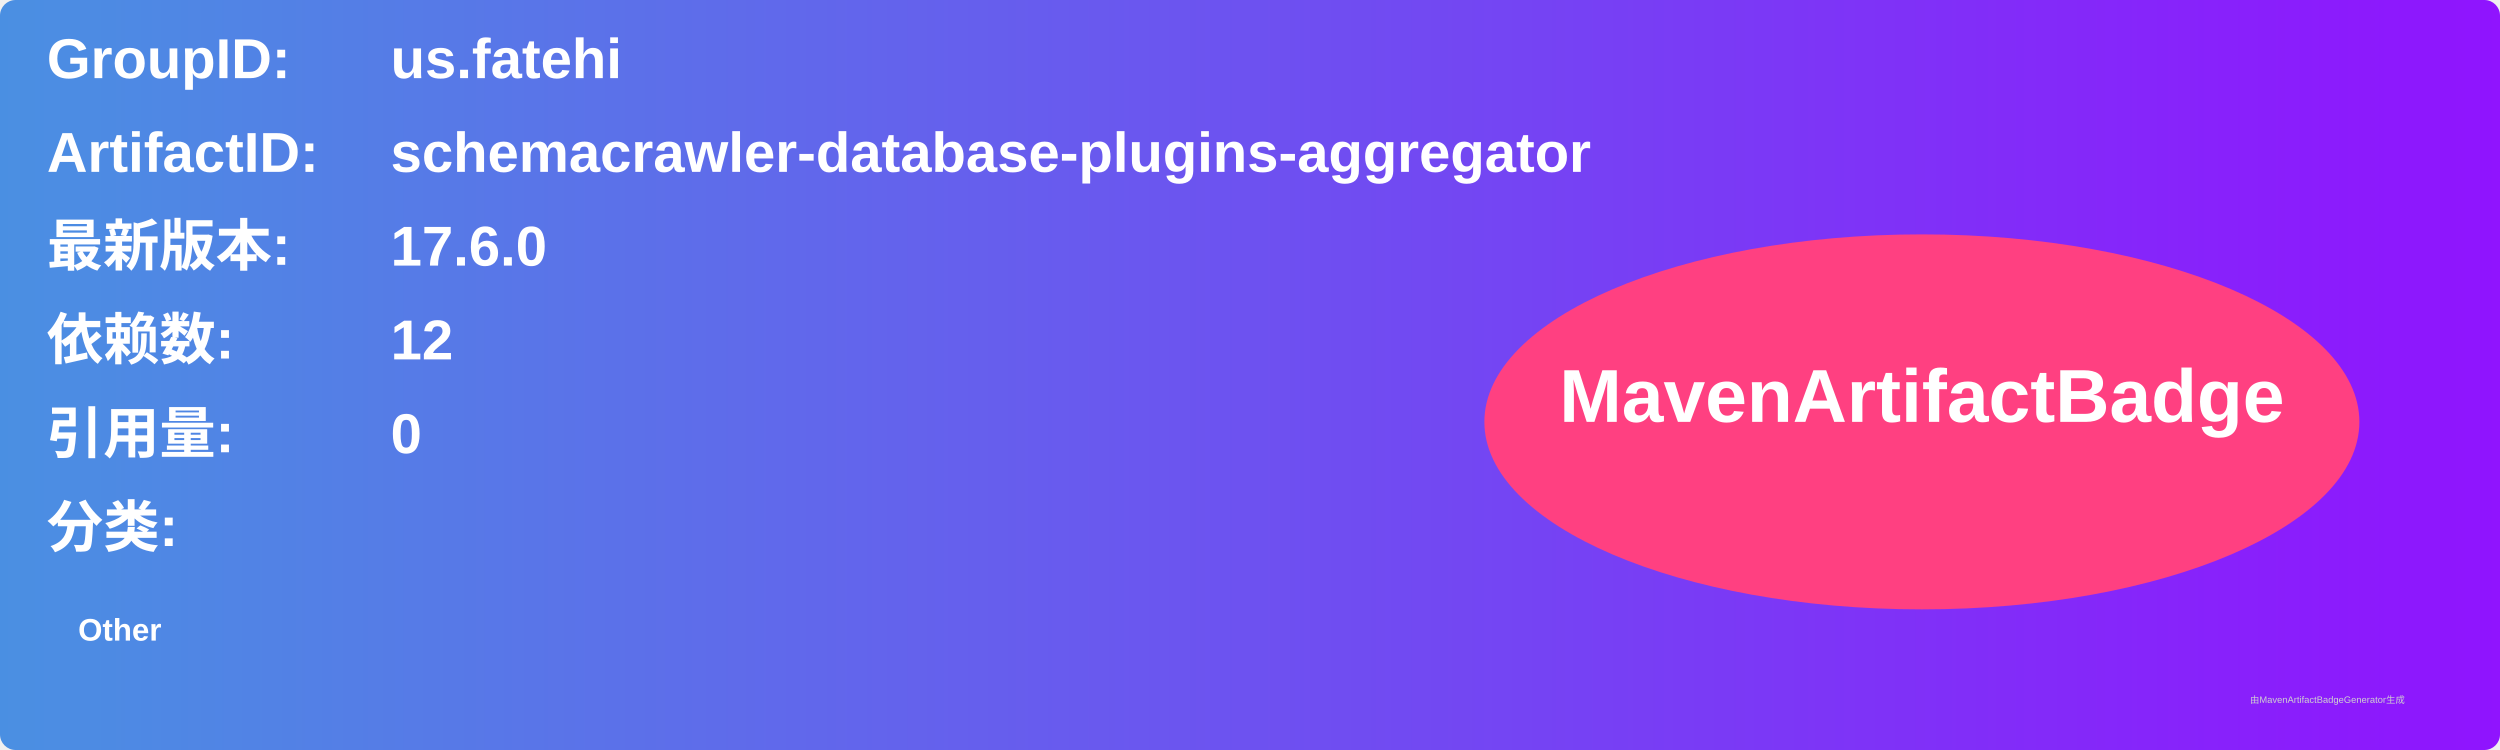
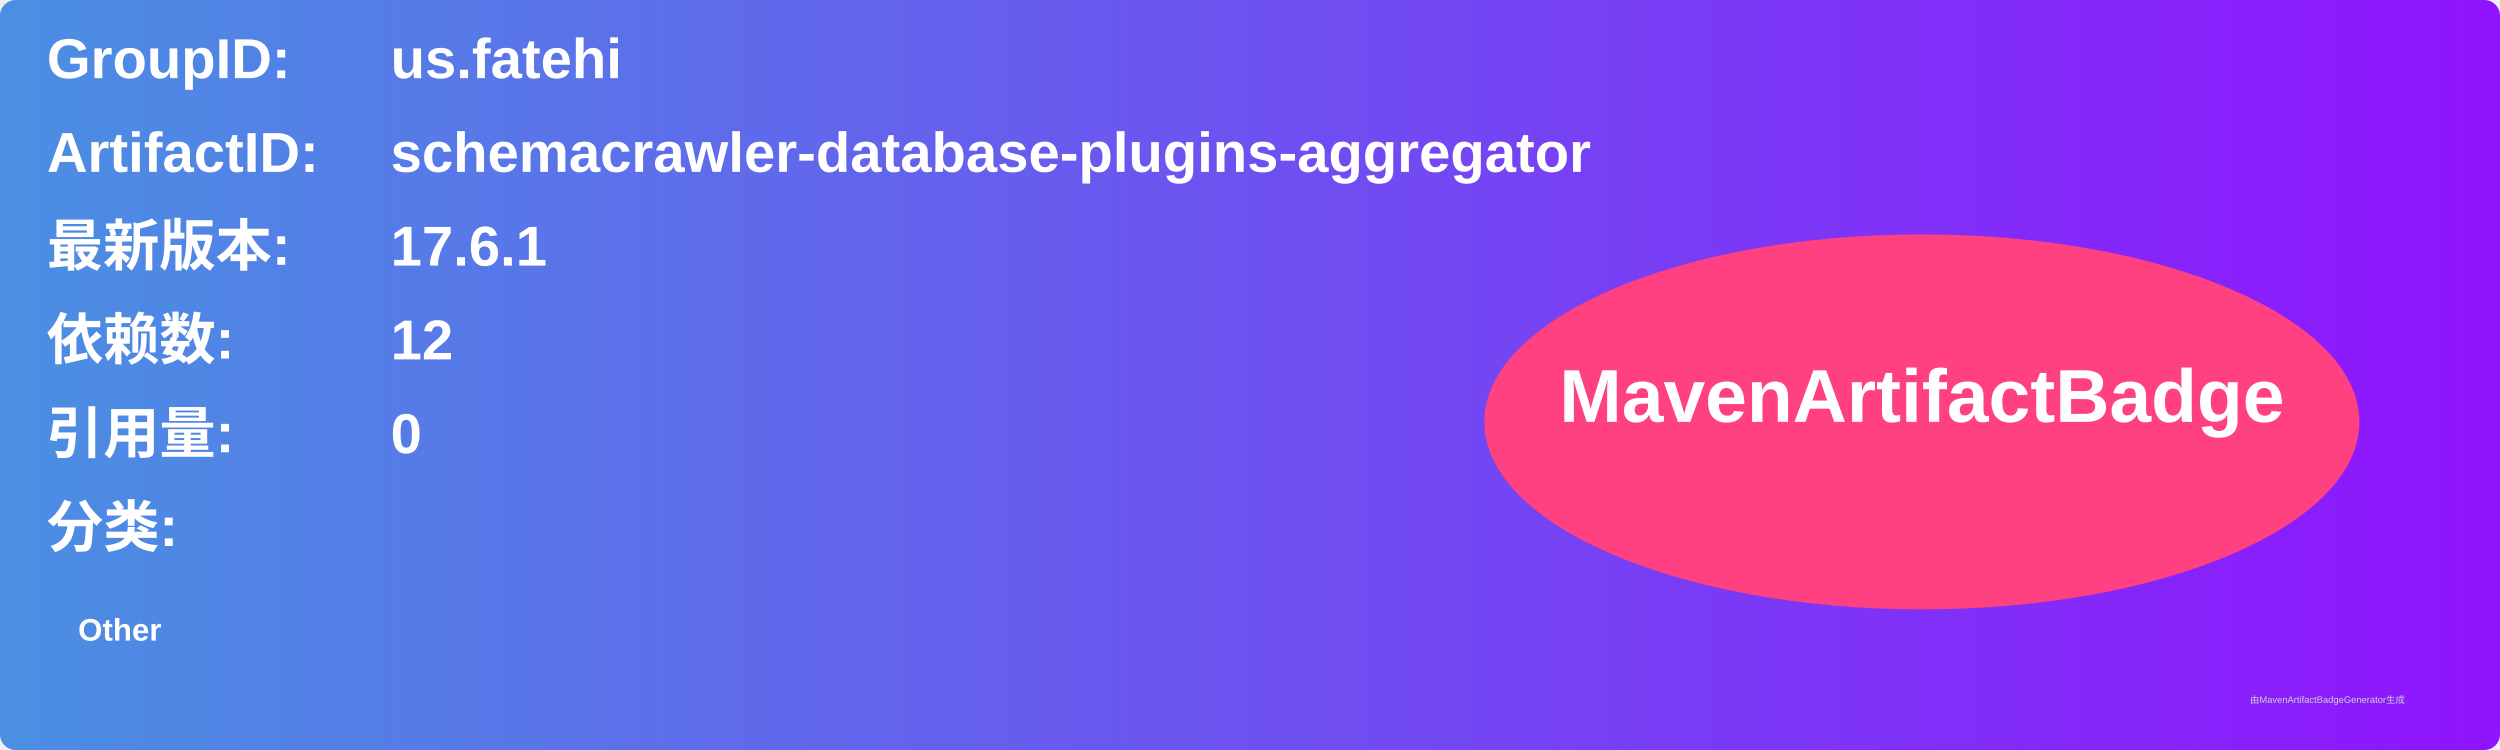
<svg xmlns="http://www.w3.org/2000/svg" width="800" height="240" viewBox="0 0 800 240">
  <linearGradient id="grad" x1="0%" y1="0%" x2="100%" y2="0%">
    <stop offset="0%" stop-color="#4a90e2" />
    <stop offset="100%" stop-color="#9013fe" />
  </linearGradient>
  <rect width="100%" height="100%" rx="5" ry="5" fill="url(#grad)" />
  <g transform="translate(15, 15)">
    <text x="0" y="10" font-family="Arial" font-size="18" fill="white" font-weight="bold" width="260">GroupID:</text>
    <text x="110" y="10" font-family="Arial" font-size="18" fill="white" font-weight="bold" width="460">us.fatehi</text>
    <text x="0" y="40" font-family="Arial" font-size="18" fill="white" font-weight="bold" width="260">ArtifactID:</text>
    <text x="110" y="40" font-family="Arial" font-size="18" fill="white" font-weight="bold" width="460">schemacrawler-database-plugins-aggregator</text>
    <text x="0" y="70" font-family="Arial" font-size="18" fill="white" font-weight="bold">最新版本:</text>
    <text x="110" y="70" font-family="Arial" font-size="18" fill="white" font-weight="bold">
-       <tspan font-weight="bold">17.6.0</tspan>
+       <tspan font-weight="bold">17.6.1</tspan>
    </text>
    <text x="0" y="100" font-family="Arial" font-size="18" fill="white" font-weight="bold">依赖数: </text>
    <text x="110" y="100" font-family="Arial" font-size="18" fill="white">
      <tspan font-weight="bold">12</tspan>
    </text>
    <text x="0" y="130" font-family="Arial" font-size="18" fill="white" font-weight="bold">引用量: </text>
    <text x="110" y="130" font-family="Arial" font-size="18" fill="white">
      <tspan font-weight="bold">0</tspan>
    </text>
    <text x="0" y="160" font-family="Arial" font-size="18" fill="white" font-weight="bold">分类:</text>
    <text x="10" y="190" font-family="Arial" font-size="10" fill="white">
      <tspan font-weight="bold">Other</tspan>
    </text>
    <ellipse cx="600" cy="120" rx="140" ry="60" fill="#ff4081" />
    <text x="600" y="120" text-anchor="middle" font-family="Arial" font-size="24" fill="white" font-weight="bold">MavenArtifactBadge</text>
  </g>
  <text x="720" y="225" font-family="Arial" font-size="3" fill="#d0d0d0">由MavenArtifactBadgeGenerator生成</text>
</svg>
